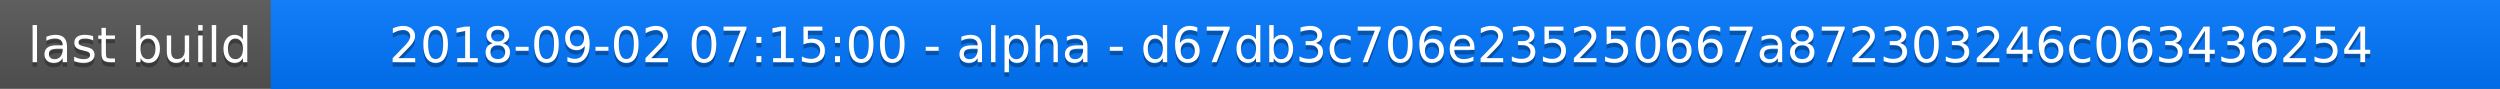
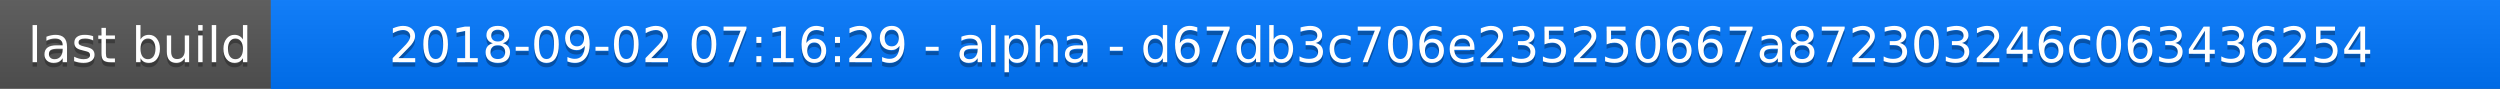
<svg xmlns="http://www.w3.org/2000/svg" width="563" height="20">
  <linearGradient id="a" x2="0" y2="100%">
    <stop offset="0" stop-color="#bbb" stop-opacity=".1" />
    <stop offset="1" stop-opacity=".1" />
  </linearGradient>
  <rect rx="0" width="563" height="20" fill="#555" />
  <rect rx="0" x="61" width="502" height="20" fill="#07f" />
  <path fill="#07f" d="M61 0h4v20h-4z" />
  <rect rx="0" width="563" height="20" fill="url(#a)" />
  <g fill="#fff" text-anchor="middle" font-family="DejaVu Sans,Verdana,Geneva,sans-serif" font-size="11">
    <text x="31.5" y="15" fill="#010101" fill-opacity=".3">last build</text>
    <text x="31.5" y="14">last build</text>
-     <text x="311" y="15" fill="#010101" fill-opacity=".3">2018-09-02 07:15:00 - alpha - d67db3c706e235250667a872303246c063436254</text>
-     <text x="311" y="14">2018-09-02 07:15:00 - alpha - d67db3c706e235250667a872303246c063436254</text>
+     <text x="311" y="15" fill="#010101" fill-opacity=".3">2018-09-02 07:16:29 - alpha - d67db3c706e235250667a872303246c063436254</text>
+     <text x="311" y="14">2018-09-02 07:16:29 - alpha - d67db3c706e235250667a872303246c063436254</text>
  </g>
</svg>
